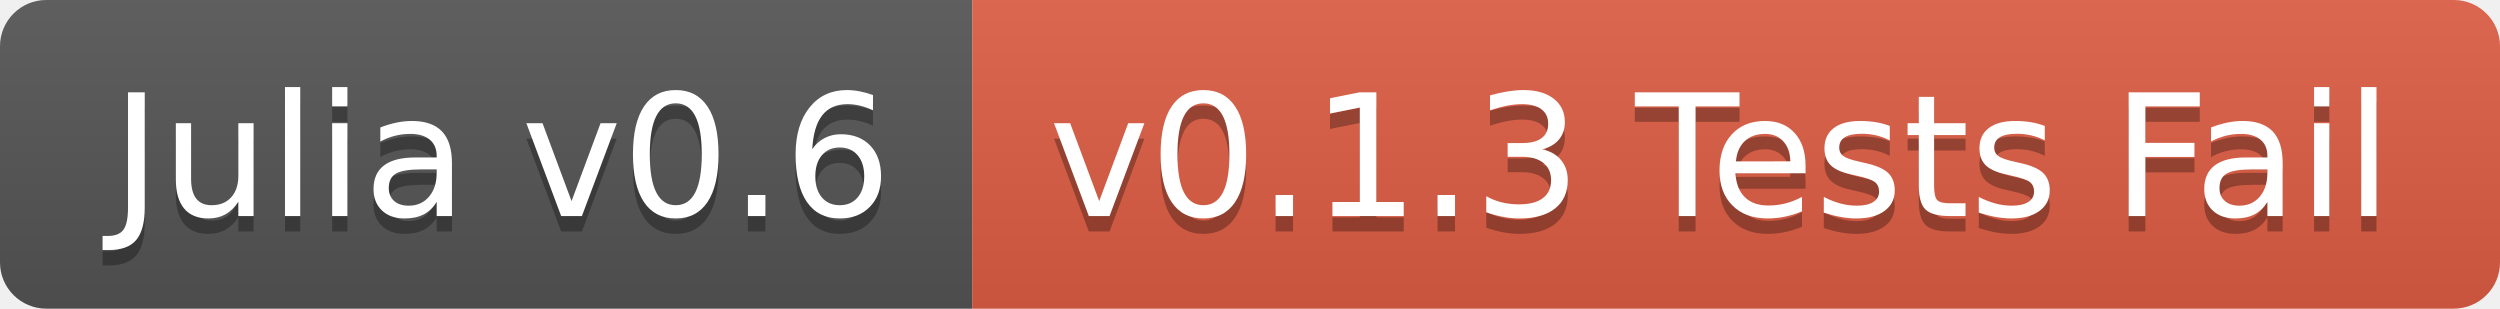
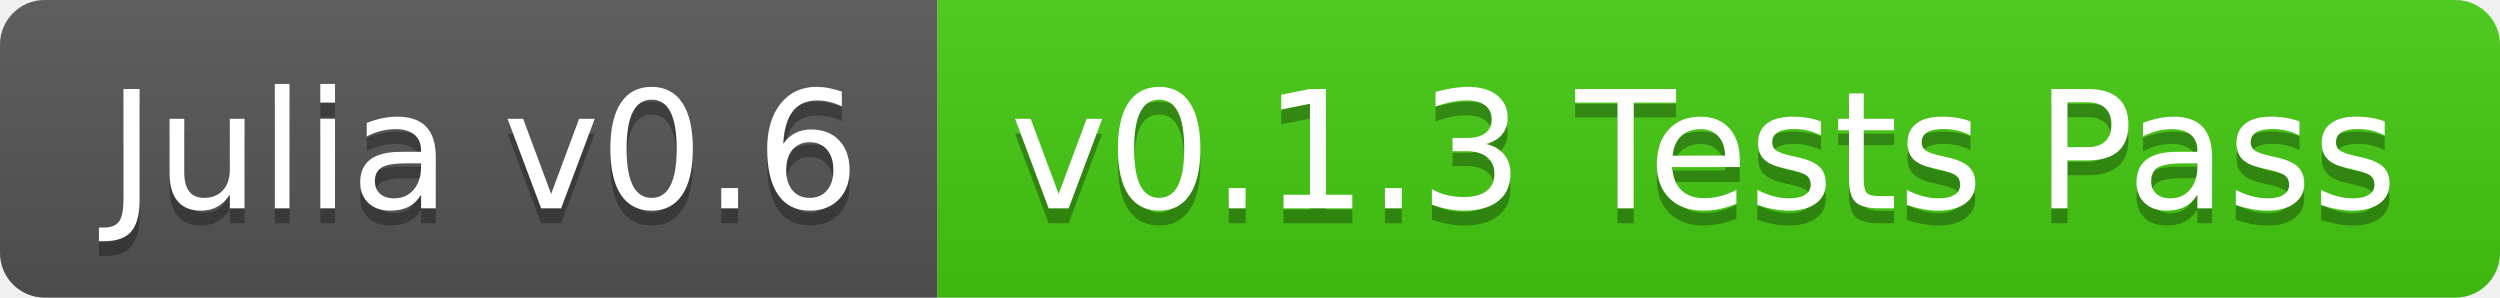
- <svg xmlns="http://www.w3.org/2000/svg" width="162" height="20">
+ <svg xmlns="http://www.w3.org/2000/svg" width="168" height="20">
  <linearGradient id="b" x2="0" y2="100%">
    <stop offset="0" stop-color="#bbb" stop-opacity=".1" />
    <stop offset="1" stop-opacity=".1" />
  </linearGradient>
  <clipPath id="a">
-     <rect width="162" height="20" rx="3" fill="#fff" />
+     <rect width="168" height="20" rx="3" fill="#fff" />
  </clipPath>
  <g clip-path="url(#a)">
    <path fill="#555" d="M0 0h63v20H0z" />
-     <path fill="#e05d44" d="M63 0h99v20H63z" />
-     <path fill="url(#b)" d="M0 0h162v20H0z" />
+     <path fill="#4c1" d="M63 0h105v20H63z" />
+     <path fill="url(#b)" d="M0 0h168v20H0z" />
  </g>
  <g fill="#fff" text-anchor="middle" font-family="DejaVu Sans,Verdana,Geneva,sans-serif" font-size="110">
    <text x="325" y="150" fill="#010101" fill-opacity=".3" transform="scale(.1)" textLength="530">Julia v0.6</text>
    <text x="325" y="140" transform="scale(.1)" textLength="530">Julia v0.6</text>
-     <text x="1115" y="150" fill="#010101" fill-opacity=".3" transform="scale(.1)" textLength="890">v0.1.3 Tests Fail</text>
-     <text x="1115" y="140" transform="scale(.1)" textLength="890">v0.1.3 Tests Fail</text>
+     <text x="1145" y="150" fill="#010101" fill-opacity=".3" transform="scale(.1)" textLength="950">v0.1.3 Tests Pass</text>
+     <text x="1145" y="140" transform="scale(.1)" textLength="950">v0.1.3 Tests Pass</text>
  </g>
</svg>
